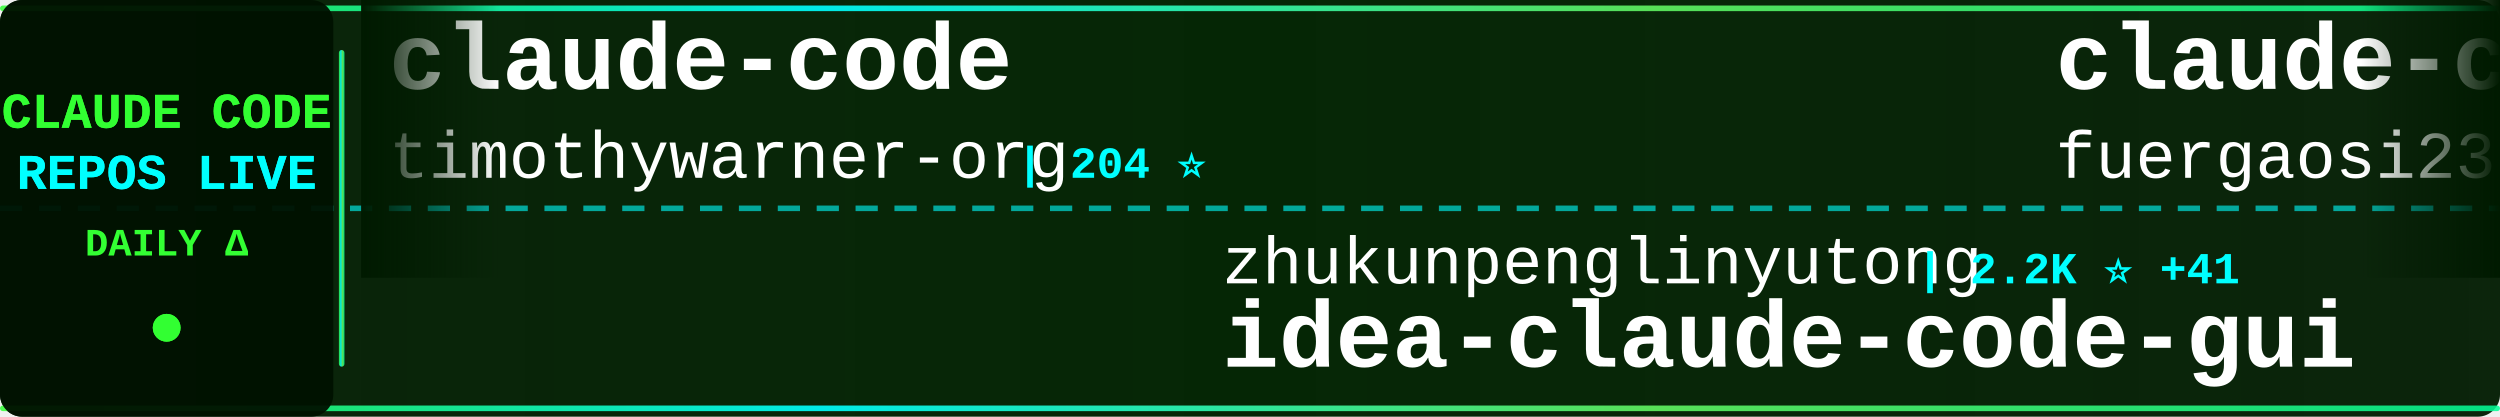
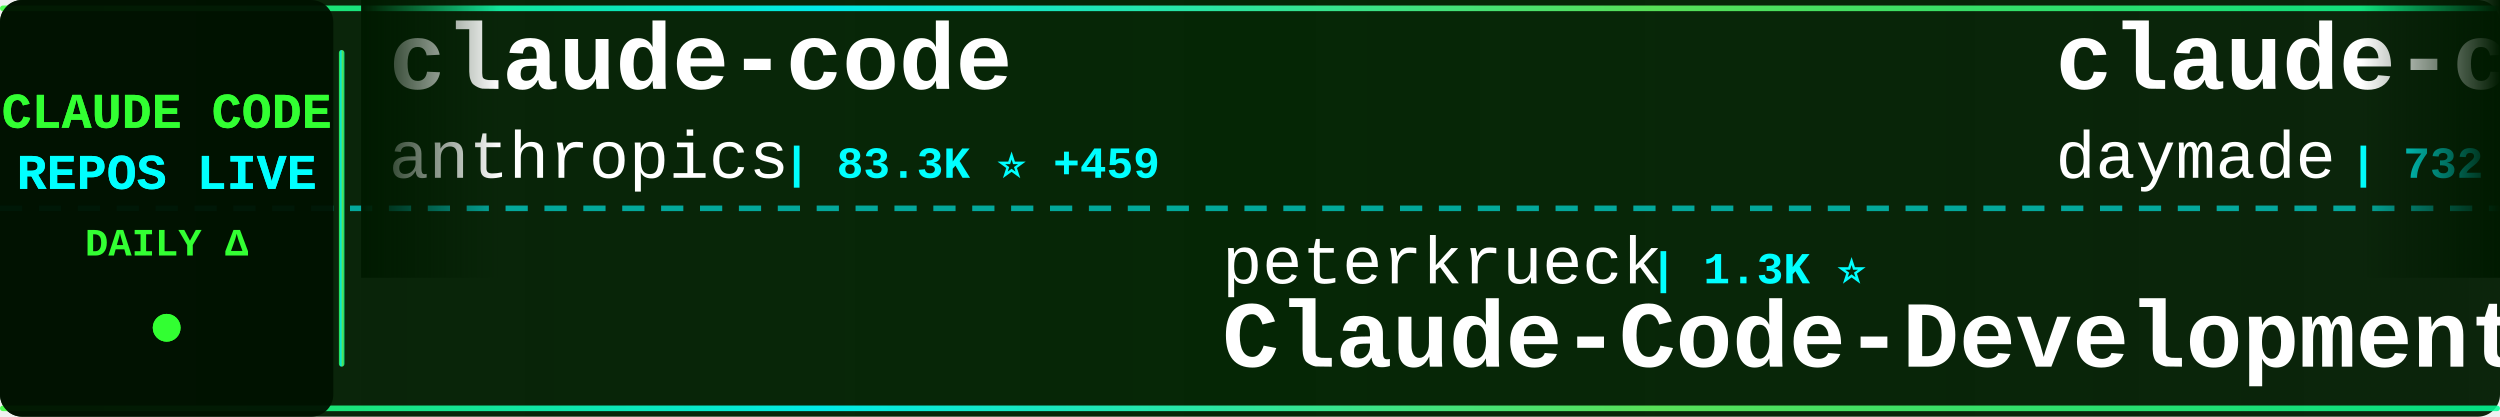
<svg xmlns="http://www.w3.org/2000/svg" width="900" height="150">
  <defs>
    <linearGradient id="tickerBg" x1="0%" y1="0%" x2="100%" y2="0%">
      <stop offset="0%" style="stop-color:#001a00;stop-opacity:0.95" />
      <stop offset="50%" style="stop-color:#002200;stop-opacity:0.98" />
      <stop offset="100%" style="stop-color:#001a00;stop-opacity:0.95" />
    </linearGradient>
    <linearGradient id="borderGrad" x1="0%" y1="0%" x2="100%" y2="0%">
      <stop offset="0%" style="stop-color:#33ff33;stop-opacity:0.85">
        <animate attributeName="stop-opacity" values="0.85;1;0.85" dur="2s" repeatCount="indefinite" />
      </stop>
      <stop offset="33%" style="stop-color:#00ffff;stop-opacity:0.9">
        <animate attributeName="stop-opacity" values="0.9;1;0.9" dur="2.2s" repeatCount="indefinite" />
      </stop>
      <stop offset="66%" style="stop-color:#66ff66;stop-opacity:0.85">
        <animate attributeName="stop-opacity" values="0.85;1;0.85" dur="1.8s" repeatCount="indefinite" />
      </stop>
      <stop offset="100%" style="stop-color:#00ff99;stop-opacity:0.85">
        <animate attributeName="stop-opacity" values="0.85;1;0.85" dur="2s" repeatCount="indefinite" />
      </stop>
    </linearGradient>
    <filter id="textGlow">
      <feGaussianBlur stdDeviation="0.1" result="coloredBlur" />
      <feMerge>
        <feMergeNode in="coloredBlur" />
        <feMergeNode in="SourceGraphic" />
      </feMerge>
    </filter>
    <filter id="metricGlow">
      <feGaussianBlur stdDeviation="0.2" result="coloredBlur" />
      <feMerge>
        <feMergeNode in="coloredBlur" />
        <feMergeNode in="SourceGraphic" />
      </feMerge>
    </filter>
    <linearGradient id="leftFade" x1="0%" y1="0%" x2="100%" y2="0%">
      <stop offset="0%" style="stop-color:#001a00;stop-opacity:1" />
      <stop offset="100%" style="stop-color:#001a00;stop-opacity:0" />
    </linearGradient>
    <linearGradient id="rightFade" x1="0%" y1="0%" x2="100%" y2="0%">
      <stop offset="0%" style="stop-color:#001a00;stop-opacity:0" />
      <stop offset="100%" style="stop-color:#001a00;stop-opacity:1" />
    </linearGradient>
  </defs>
  <rect width="900" height="150" fill="url(#tickerBg)" rx="8" />
  <rect x="0" y="2" width="900" height="2" fill="url(#borderGrad)" rx="1" />
  <rect x="0" y="146" width="900" height="2" fill="url(#borderGrad)" rx="1" />
  <line x1="0" y1="75" x2="900" y2="75" stroke="#00ffff" stroke-width="2" stroke-dasharray="8 6" opacity="0.6" />
  <rect x="0" y="0" width="120" height="150" fill="#001100" opacity="0.95" rx="8" />
  <text x="60" y="46" font-family="'Courier New', monospace" font-size="18" font-weight="bold" fill="#33ff33" text-anchor="middle" filter="url(#textGlow)">
    CLAUDE CODE
  </text>
  <text x="60" y="68" font-family="'Courier New', monospace" font-size="18" font-weight="bold" fill="#00ffff" text-anchor="middle" filter="url(#textGlow)">
    REPOS LIVE
  </text>
  <text x="60" y="92" font-family="'Courier New', monospace" font-size="14" font-weight="bold" fill="#33ff33" text-anchor="middle">
    DAILY Δ
  </text>
  <circle cx="60" cy="118" r="5" fill="#33ff33" filter="url(#metricGlow)">
    <animate attributeName="r" values="4;6;4" dur="1.5s" repeatCount="indefinite" />
    <animate attributeName="opacity" values="0.6;1;0.6" dur="1.5s" repeatCount="indefinite" />
  </circle>
  <rect x="122" y="18" width="2" height="114" fill="url(#borderGrad)" rx="1" />
  <clipPath id="tickerClip">
    <rect x="130" y="0" width="770" height="150" />
  </clipPath>
  <g clip-path="url(#tickerClip)">
    <g id="tickerItems">
      <animateTransform attributeName="transform" attributeType="XML" type="translate" from="0 0" to="-3000 0" dur="54s" repeatCount="indefinite" />
      <g transform="translate(0, 0)">
        <text x="140" y="32" font-family="'Courier New', monospace" font-size="34" font-weight="bold" fill="#ffffff">claude-code</text>
-         <text x="140" y="64" font-family="'Courier New', monospace" font-size="24" font-weight="normal" fill="#ffffff" opacity="1.0">timothywarner-org</text>
-         <text x="366" y="64" font-family="'Courier New', monospace" font-size="16" font-weight="bold" fill="#00ffff"> | 204 ⭐</text>
+         <text x="140" y="64" font-family="'Courier New', monospace" font-size="24" font-weight="normal" fill="#ffffff" opacity="1.0">anthropics</text>
+         <text x="282" y="64" font-family="'Courier New', monospace" font-size="16" font-weight="bold" fill="#00ffff"> | 83.3K ⭐ +459</text>
      </g>
      <g transform="translate(300, 0)">
-         <text x="140" y="102" font-family="'Courier New', monospace" font-size="24" font-weight="normal" fill="#ffffff" opacity="1.0">zhukunpenglinyutong</text>
-         <text x="390" y="102" font-family="'Courier New', monospace" font-size="16" font-weight="bold" fill="#00ffff"> | 2.2K ⭐ +41</text>
-         <text x="140" y="132" font-family="'Courier New', monospace" font-size="34" font-weight="bold" fill="#ffffff">idea-claude-code-gui</text>
+         <text x="140" y="102" font-family="'Courier New', monospace" font-size="24" font-weight="normal" fill="#ffffff" opacity="1.0">peterkrueck</text>
+         <text x="294" y="102" font-family="'Courier New', monospace" font-size="16" font-weight="bold" fill="#00ffff"> | 1.3K ⭐</text>
+         <text x="140" y="132" font-family="'Courier New', monospace" font-size="34" font-weight="bold" fill="#ffffff">Claude-Code-Development-...</text>
      </g>
      <g transform="translate(600, 0)">
-         <text x="140" y="32" font-family="'Courier New', monospace" font-size="34" font-weight="bold" fill="#ffffff">claude-code-proxy</text>
-         <text x="140" y="64" font-family="'Courier New', monospace" font-size="24" font-weight="normal" fill="#ffffff" opacity="1.0">fuergaosi233</text>
-         <text x="306" y="64" font-family="'Courier New', monospace" font-size="16" font-weight="bold" fill="#00ffff"> | 2.3K ⭐ +20</text>
+         <text x="140" y="32" font-family="'Courier New', monospace" font-size="34" font-weight="bold" fill="#ffffff">claude-code-skills</text>
+         <text x="140" y="64" font-family="'Courier New', monospace" font-size="24" font-weight="normal" fill="#ffffff" opacity="1.0">daymade</text>
+         <text x="246" y="64" font-family="'Courier New', monospace" font-size="16" font-weight="bold" fill="#00ffff"> | 732 ⭐ +7</text>
      </g>
      <g transform="translate(900, 0)">
-         <text x="140" y="102" font-family="'Courier New', monospace" font-size="24" font-weight="normal" fill="#ffffff" opacity="1.0">MadAppGang</text>
-         <text x="282" y="102" font-family="'Courier New', monospace" font-size="16" font-weight="bold" fill="#00ffff"> | 247 ⭐</text>
-         <text x="140" y="132" font-family="'Courier New', monospace" font-size="34" font-weight="bold" fill="#ffffff">claude-code</text>
+         <text x="140" y="102" font-family="'Courier New', monospace" font-size="24" font-weight="normal" fill="#ffffff" opacity="1.0">shareAI-lab</text>
+         <text x="294" y="102" font-family="'Courier New', monospace" font-size="16" font-weight="bold" fill="#00ffff"> | 40.2K ⭐ +1.3K</text>
+         <text x="140" y="132" font-family="'Courier New', monospace" font-size="34" font-weight="bold" fill="#ffffff">learn-claude-code</text>
      </g>
      <g transform="translate(1200, 0)">
-         <text x="140" y="32" font-family="'Courier New', monospace" font-size="34" font-weight="bold" fill="#ffffff">Claude-Code-x-OpenClaw-G...</text>
-         <text x="140" y="64" font-family="'Courier New', monospace" font-size="24" font-weight="normal" fill="#ffffff" opacity="1.0">KimYx0207</text>
-         <text x="270" y="64" font-family="'Courier New', monospace" font-size="16" font-weight="bold" fill="#00ffff"> | 2.4K ⭐ +65</text>
+         <text x="140" y="32" font-family="'Courier New', monospace" font-size="34" font-weight="bold" fill="#ffffff">cc-switch</text>
+         <text x="140" y="64" font-family="'Courier New', monospace" font-size="24" font-weight="normal" fill="#ffffff" opacity="1.0">farion1231</text>
+         <text x="282" y="64" font-family="'Courier New', monospace" font-size="16" font-weight="bold" fill="#00ffff"> | 34.1K ⭐ +553</text>
      </g>
      <g transform="translate(1500, 0)">
-         <text x="140" y="102" font-family="'Courier New', monospace" font-size="24" font-weight="normal" fill="#ffffff" opacity="1.0">lst97</text>
-         <text x="222" y="102" font-family="'Courier New', monospace" font-size="16" font-weight="bold" fill="#00ffff"> | 1.5K ⭐ +3</text>
-         <text x="140" y="132" font-family="'Courier New', monospace" font-size="34" font-weight="bold" fill="#ffffff">claude-code-sub-agents</text>
+         <text x="140" y="102" font-family="'Courier New', monospace" font-size="24" font-weight="normal" fill="#ffffff" opacity="1.0">centminmod</text>
+         <text x="282" y="102" font-family="'Courier New', monospace" font-size="16" font-weight="bold" fill="#00ffff"> | 2.1K ⭐ +7</text>
+         <text x="140" y="132" font-family="'Courier New', monospace" font-size="34" font-weight="bold" fill="#ffffff">my-claude-code-setup</text>
      </g>
      <g transform="translate(1800, 0)">
-         <text x="140" y="32" font-family="'Courier New', monospace" font-size="34" font-weight="bold" fill="#ffffff">openskills</text>
-         <text x="140" y="64" font-family="'Courier New', monospace" font-size="24" font-weight="normal" fill="#ffffff" opacity="1.0">numman-ali</text>
-         <text x="282" y="64" font-family="'Courier New', monospace" font-size="16" font-weight="bold" fill="#00ffff"> | 9.3K ⭐ +27</text>
+         <text x="140" y="32" font-family="'Courier New', monospace" font-size="34" font-weight="bold" fill="#ffffff">free-claude-code</text>
+         <text x="140" y="64" font-family="'Courier New', monospace" font-size="24" font-weight="normal" fill="#ffffff" opacity="1.0">Alishahryar1</text>
+         <text x="306" y="64" font-family="'Courier New', monospace" font-size="16" font-weight="bold" fill="#00ffff"> | 1.2K ⭐ +16</text>
      </g>
      <g transform="translate(2100, 0)">
-         <text x="140" y="102" font-family="'Courier New', monospace" font-size="24" font-weight="normal" fill="#ffffff" opacity="1.0">steipete</text>
-         <text x="258" y="102" font-family="'Courier New', monospace" font-size="16" font-weight="bold" fill="#00ffff"> | 1.2K ⭐ +2</text>
-         <text x="140" y="132" font-family="'Courier New', monospace" font-size="34" font-weight="bold" fill="#ffffff">claude-code-mcp</text>
+         <text x="140" y="102" font-family="'Courier New', monospace" font-size="24" font-weight="normal" fill="#ffffff" opacity="1.0">sugyan</text>
+         <text x="234" y="102" font-family="'Courier New', monospace" font-size="16" font-weight="bold" fill="#00ffff"> | 983 ⭐ +3</text>
+         <text x="140" y="132" font-family="'Courier New', monospace" font-size="34" font-weight="bold" fill="#ffffff">claude-code-webui</text>
      </g>
      <g transform="translate(2400, 0)">
-         <text x="140" y="32" font-family="'Courier New', monospace" font-size="34" font-weight="bold" fill="#ffffff">claude-code-transcripts</text>
-         <text x="140" y="64" font-family="'Courier New', monospace" font-size="24" font-weight="normal" fill="#ffffff" opacity="1.0">simonw</text>
-         <text x="234" y="64" font-family="'Courier New', monospace" font-size="16" font-weight="bold" fill="#00ffff"> | 1.2K ⭐ +80</text>
+         <text x="140" y="32" font-family="'Courier New', monospace" font-size="34" font-weight="bold" fill="#ffffff">ralph-claude-code</text>
+         <text x="140" y="64" font-family="'Courier New', monospace" font-size="24" font-weight="normal" fill="#ffffff" opacity="1.0">frankbria</text>
+         <text x="270" y="64" font-family="'Courier New', monospace" font-size="16" font-weight="bold" fill="#00ffff"> | 8.2K ⭐ +20</text>
      </g>
      <g transform="translate(2700, 0)">
-         <text x="140" y="102" font-family="'Courier New', monospace" font-size="24" font-weight="normal" fill="#ffffff" opacity="1.0">anthropics</text>
-         <text x="282" y="102" font-family="'Courier New', monospace" font-size="16" font-weight="bold" fill="#00ffff"> | 14.9K ⭐ +210</text>
-         <text x="140" y="132" font-family="'Courier New', monospace" font-size="34" font-weight="bold" fill="#ffffff">claude-plugins-official</text>
+         <text x="140" y="102" font-family="'Courier New', monospace" font-size="24" font-weight="normal" fill="#ffffff" opacity="1.0">Donchitos</text>
+         <text x="270" y="102" font-family="'Courier New', monospace" font-size="16" font-weight="bold" fill="#00ffff"> | 6.4K ⭐ +1.1K</text>
+         <text x="140" y="132" font-family="'Courier New', monospace" font-size="34" font-weight="bold" fill="#ffffff">Claude-Code-Game-Studios</text>
      </g>
      <g transform="translate(3000, 0)">
        <text x="140" y="32" font-family="'Courier New', monospace" font-size="34" font-weight="bold" fill="#ffffff">claude-code</text>
-         <text x="140" y="64" font-family="'Courier New', monospace" font-size="24" font-weight="normal" fill="#ffffff" opacity="1.0">timothywarner-org</text>
-         <text x="366" y="64" font-family="'Courier New', monospace" font-size="16" font-weight="bold" fill="#00ffff"> | 204 ⭐</text>
+         <text x="140" y="64" font-family="'Courier New', monospace" font-size="24" font-weight="normal" fill="#ffffff" opacity="1.0">anthropics</text>
+         <text x="282" y="64" font-family="'Courier New', monospace" font-size="16" font-weight="bold" fill="#00ffff"> | 83.3K ⭐ +459</text>
      </g>
      <g transform="translate(3300, 0)">
-         <text x="140" y="102" font-family="'Courier New', monospace" font-size="24" font-weight="normal" fill="#ffffff" opacity="1.0">zhukunpenglinyutong</text>
-         <text x="390" y="102" font-family="'Courier New', monospace" font-size="16" font-weight="bold" fill="#00ffff"> | 2.2K ⭐ +41</text>
-         <text x="140" y="132" font-family="'Courier New', monospace" font-size="34" font-weight="bold" fill="#ffffff">idea-claude-code-gui</text>
+         <text x="140" y="102" font-family="'Courier New', monospace" font-size="24" font-weight="normal" fill="#ffffff" opacity="1.0">peterkrueck</text>
+         <text x="294" y="102" font-family="'Courier New', monospace" font-size="16" font-weight="bold" fill="#00ffff"> | 1.3K ⭐</text>
+         <text x="140" y="132" font-family="'Courier New', monospace" font-size="34" font-weight="bold" fill="#ffffff">Claude-Code-Development-...</text>
      </g>
      <g transform="translate(3600, 0)">
-         <text x="140" y="32" font-family="'Courier New', monospace" font-size="34" font-weight="bold" fill="#ffffff">claude-code-proxy</text>
-         <text x="140" y="64" font-family="'Courier New', monospace" font-size="24" font-weight="normal" fill="#ffffff" opacity="1.0">fuergaosi233</text>
-         <text x="306" y="64" font-family="'Courier New', monospace" font-size="16" font-weight="bold" fill="#00ffff"> | 2.3K ⭐ +20</text>
+         <text x="140" y="32" font-family="'Courier New', monospace" font-size="34" font-weight="bold" fill="#ffffff">claude-code-skills</text>
+         <text x="140" y="64" font-family="'Courier New', monospace" font-size="24" font-weight="normal" fill="#ffffff" opacity="1.0">daymade</text>
+         <text x="246" y="64" font-family="'Courier New', monospace" font-size="16" font-weight="bold" fill="#00ffff"> | 732 ⭐ +7</text>
      </g>
      <g transform="translate(3900, 0)">
-         <text x="140" y="102" font-family="'Courier New', monospace" font-size="24" font-weight="normal" fill="#ffffff" opacity="1.0">MadAppGang</text>
-         <text x="282" y="102" font-family="'Courier New', monospace" font-size="16" font-weight="bold" fill="#00ffff"> | 247 ⭐</text>
-         <text x="140" y="132" font-family="'Courier New', monospace" font-size="34" font-weight="bold" fill="#ffffff">claude-code</text>
+         <text x="140" y="102" font-family="'Courier New', monospace" font-size="24" font-weight="normal" fill="#ffffff" opacity="1.0">shareAI-lab</text>
+         <text x="294" y="102" font-family="'Courier New', monospace" font-size="16" font-weight="bold" fill="#00ffff"> | 40.2K ⭐ +1.3K</text>
+         <text x="140" y="132" font-family="'Courier New', monospace" font-size="34" font-weight="bold" fill="#ffffff">learn-claude-code</text>
      </g>
    </g>
  </g>
  <rect x="130" y="0" width="50" height="100" fill="url(#leftFade)" />
  <rect x="850" y="0" width="50" height="100" fill="url(#rightFade)" />
</svg>
